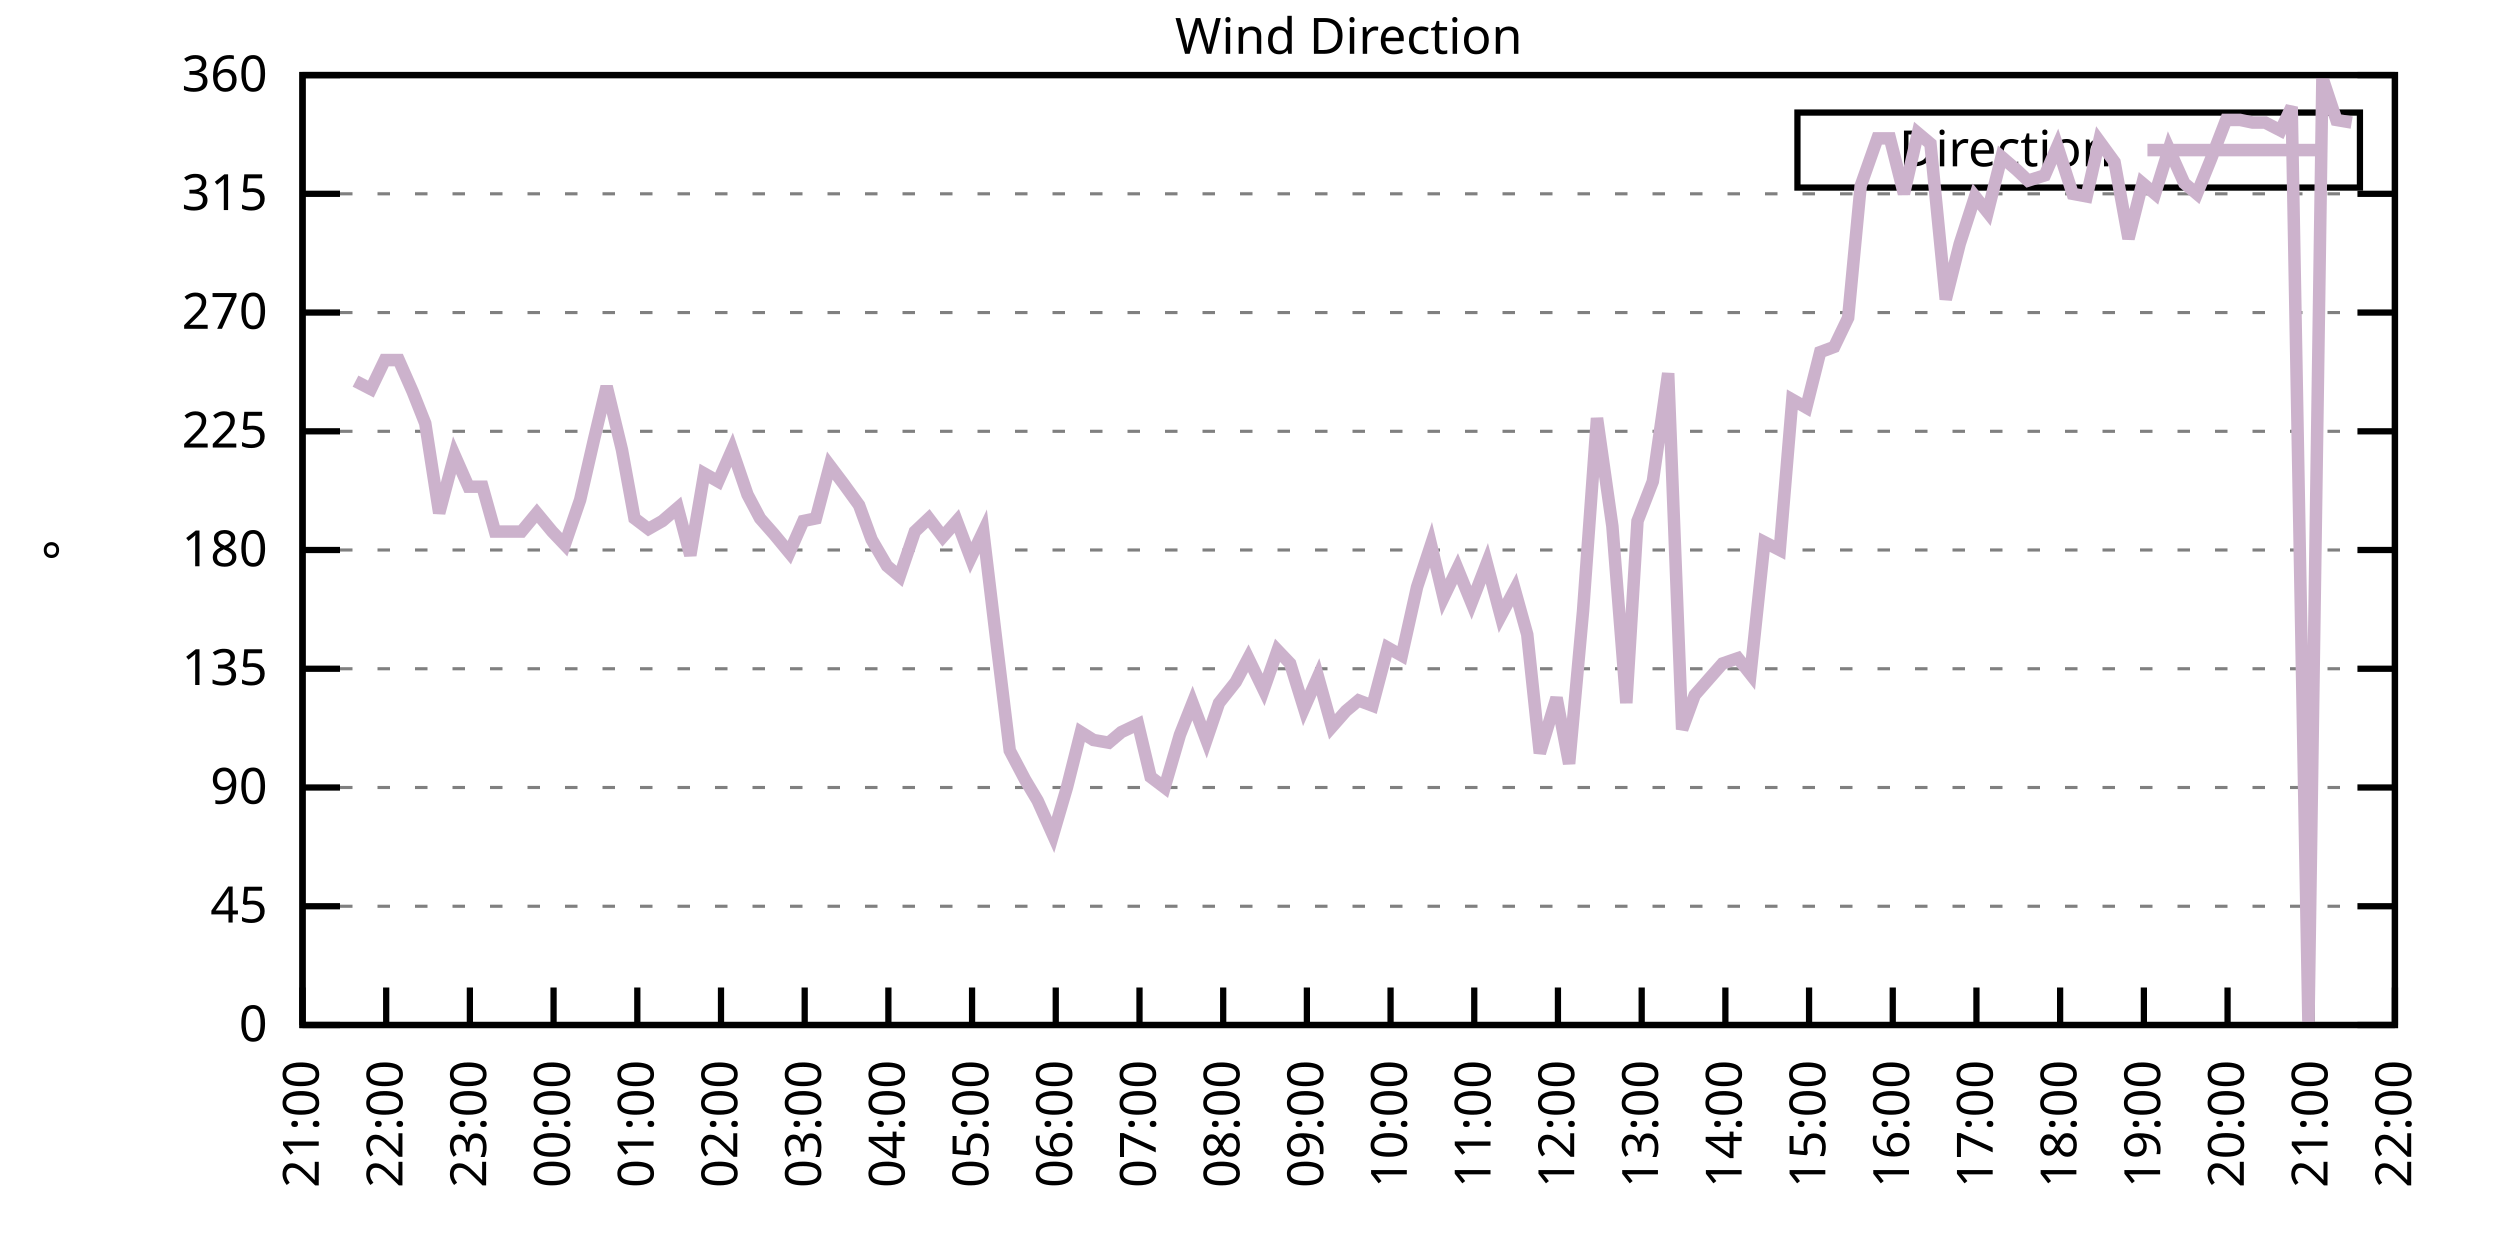
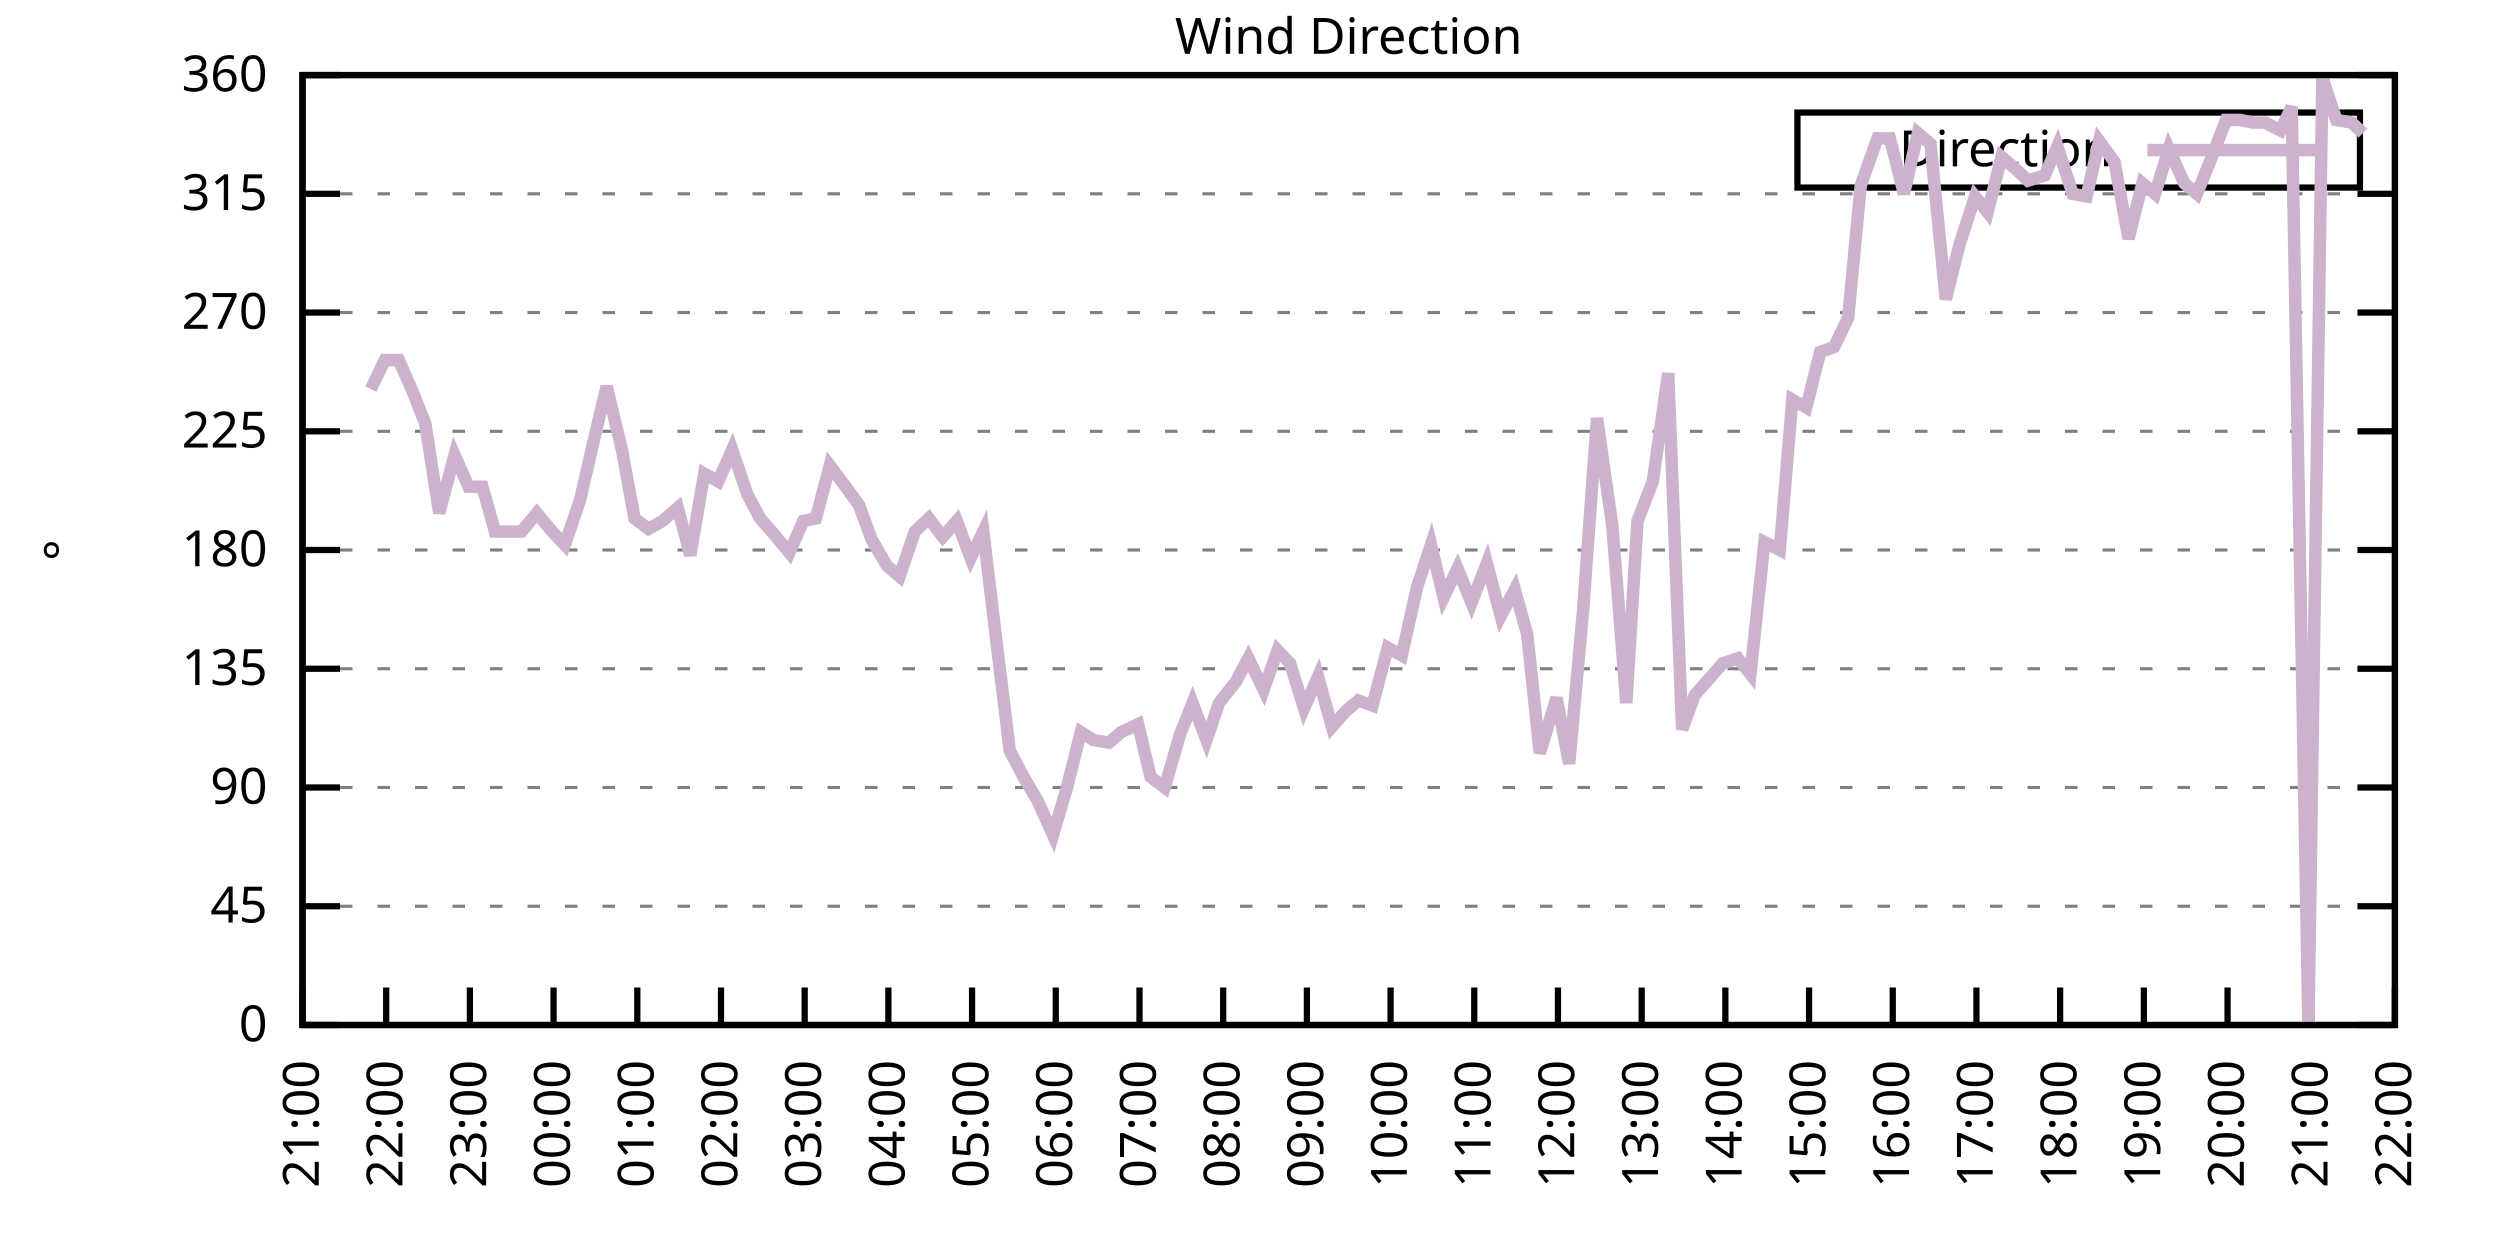
<svg xmlns="http://www.w3.org/2000/svg" xmlns:xlink="http://www.w3.org/1999/xlink" width="400" height="200" viewBox="0 0 400 200">
  <g id="gnuplot_canvas">
    <rect x="0" y="0" width="400" height="200" fill="none" />
    <defs>
      <circle id="gpDot" r="0.5" stroke-width="0.5" stroke="currentColor" />
      <path id="gpPt0" stroke-width="0.333" stroke="currentColor" d="M-1,0 h2 M0,-1 v2" />
      <path id="gpPt1" stroke-width="0.333" stroke="currentColor" d="M-1,-1 L1,1 M1,-1 L-1,1" />
      <path id="gpPt2" stroke-width="0.333" stroke="currentColor" d="M-1,0 L1,0 M0,-1 L0,1 M-1,-1 L1,1 M-1,1 L1,-1" />
      <rect id="gpPt3" stroke-width="0.333" stroke="currentColor" x="-1" y="-1" width="2" height="2" />
      <rect id="gpPt4" stroke-width="0.333" stroke="currentColor" fill="currentColor" x="-1" y="-1" width="2" height="2" />
      <circle id="gpPt5" stroke-width="0.333" stroke="currentColor" cx="0" cy="0" r="1" />
      <use xlink:href="#gpPt5" id="gpPt6" fill="currentColor" stroke="none" />
      <path id="gpPt7" stroke-width="0.333" stroke="currentColor" d="M0,-1.33 L-1.33,0.67 L1.33,0.67 z" />
      <use xlink:href="#gpPt7" id="gpPt8" fill="currentColor" stroke="none" />
      <use xlink:href="#gpPt7" id="gpPt9" stroke="currentColor" transform="rotate(180)" />
      <use xlink:href="#gpPt9" id="gpPt10" fill="currentColor" stroke="none" />
      <use xlink:href="#gpPt3" id="gpPt11" stroke="currentColor" transform="rotate(45)" />
      <use xlink:href="#gpPt11" id="gpPt12" fill="currentColor" stroke="none" />
      <path id="gpPt13" stroke-width="0.333" stroke="currentColor" d="M0,1.330 L1.265,0.411 L0.782,-1.067 L-0.782,-1.076 L-1.265,0.411 z" />
      <use xlink:href="#gpPt13" id="gpPt14" fill="currentColor" stroke="none" />
      <filter id="textbox" filterUnits="objectBoundingBox" x="0" y="0" height="1" width="1">
        <feFlood flood-color="white" flood-opacity="1" result="bgnd" />
        <feComposite in="SourceGraphic" in2="bgnd" operator="atop" />
      </filter>
      <filter id="greybox" filterUnits="objectBoundingBox" x="0" y="0" height="1" width="1">
        <feFlood flood-color="lightgrey" flood-opacity="1" result="grey" />
        <feComposite in="SourceGraphic" in2="grey" operator="atop" />
      </filter>
    </defs>
    <g fill="none" color="white" stroke="currentColor" stroke-width="1.00" stroke-linecap="butt" stroke-linejoin="miter">
</g>
    <g fill="none" color="black" stroke="currentColor" stroke-width="1.00" stroke-linecap="butt" stroke-linejoin="miter">
      <g stroke="none" shape-rendering="crispEdges">
        <polygon fill="rgb(255, 255, 255)" points="48.40,164.00 383.18,164.00 383.18,12.02 48.40,12.02 " />
      </g>
    </g>
    <g fill="none" color="black" stroke="currentColor" stroke-width="1.00" stroke-linecap="butt" stroke-linejoin="miter">
</g>
    <g fill="none" color="black" stroke="black" stroke-width="0.50" stroke-linecap="butt" stroke-linejoin="miter">
</g>
    <g fill="none" color="gray" stroke="currentColor" stroke-width="0.50" stroke-linecap="butt" stroke-linejoin="miter">
      <path stroke="gray" stroke-dasharray="2,4" class="gridline" d="M48.40,164.00 L383.19,164.00  " />
    </g>
    <g fill="none" color="gray" stroke="gray" stroke-width="1.00" stroke-linecap="butt" stroke-linejoin="miter">
</g>
    <g fill="none" color="black" stroke="currentColor" stroke-width="1.00" stroke-linecap="butt" stroke-linejoin="miter">
      <path stroke="black" d="M48.40,164.00 L54.40,164.00 M383.19,164.00 L377.19,164.00  " />
      <g transform="translate(42.80,166.60)" stroke="none" fill="black" font-family="Sans" font-size="8.00" text-anchor="end">
        <text>
          <tspan font-family="Sans"> 0</tspan>
        </text>
      </g>
    </g>
    <g fill="none" color="black" stroke="currentColor" stroke-width="1.00" stroke-linecap="butt" stroke-linejoin="miter">
</g>
    <g fill="none" color="black" stroke="black" stroke-width="0.50" stroke-linecap="butt" stroke-linejoin="miter">
</g>
    <g fill="none" color="gray" stroke="currentColor" stroke-width="0.50" stroke-linecap="butt" stroke-linejoin="miter">
      <path stroke="gray" stroke-dasharray="2,4" class="gridline" d="M48.40,145.00 L383.19,145.00  " />
    </g>
    <g fill="none" color="gray" stroke="gray" stroke-width="1.00" stroke-linecap="butt" stroke-linejoin="miter">
</g>
    <g fill="none" color="black" stroke="currentColor" stroke-width="1.00" stroke-linecap="butt" stroke-linejoin="miter">
      <path stroke="black" d="M48.40,145.00 L54.40,145.00 M383.19,145.00 L377.19,145.00  " />
      <g transform="translate(42.80,147.60)" stroke="none" fill="black" font-family="Sans" font-size="8.00" text-anchor="end">
        <text>
          <tspan font-family="Sans"> 45</tspan>
        </text>
      </g>
    </g>
    <g fill="none" color="black" stroke="currentColor" stroke-width="1.00" stroke-linecap="butt" stroke-linejoin="miter">
</g>
    <g fill="none" color="black" stroke="black" stroke-width="0.50" stroke-linecap="butt" stroke-linejoin="miter">
</g>
    <g fill="none" color="gray" stroke="currentColor" stroke-width="0.50" stroke-linecap="butt" stroke-linejoin="miter">
      <path stroke="gray" stroke-dasharray="2,4" class="gridline" d="M48.40,126.00 L383.19,126.00  " />
    </g>
    <g fill="none" color="gray" stroke="gray" stroke-width="1.00" stroke-linecap="butt" stroke-linejoin="miter">
</g>
    <g fill="none" color="black" stroke="currentColor" stroke-width="1.00" stroke-linecap="butt" stroke-linejoin="miter">
      <path stroke="black" d="M48.40,126.00 L54.40,126.00 M383.19,126.00 L377.19,126.00  " />
      <g transform="translate(42.80,128.60)" stroke="none" fill="black" font-family="Sans" font-size="8.00" text-anchor="end">
        <text>
          <tspan font-family="Sans"> 90</tspan>
        </text>
      </g>
    </g>
    <g fill="none" color="black" stroke="currentColor" stroke-width="1.00" stroke-linecap="butt" stroke-linejoin="miter">
</g>
    <g fill="none" color="black" stroke="black" stroke-width="0.50" stroke-linecap="butt" stroke-linejoin="miter">
</g>
    <g fill="none" color="gray" stroke="currentColor" stroke-width="0.50" stroke-linecap="butt" stroke-linejoin="miter">
      <path stroke="gray" stroke-dasharray="2,4" class="gridline" d="M48.40,107.00 L383.19,107.00  " />
    </g>
    <g fill="none" color="gray" stroke="gray" stroke-width="1.00" stroke-linecap="butt" stroke-linejoin="miter">
</g>
    <g fill="none" color="black" stroke="currentColor" stroke-width="1.00" stroke-linecap="butt" stroke-linejoin="miter">
      <path stroke="black" d="M48.40,107.00 L54.40,107.00 M383.19,107.00 L377.19,107.00  " />
      <g transform="translate(42.80,109.60)" stroke="none" fill="black" font-family="Sans" font-size="8.00" text-anchor="end">
        <text>
          <tspan font-family="Sans"> 135</tspan>
        </text>
      </g>
    </g>
    <g fill="none" color="black" stroke="currentColor" stroke-width="1.00" stroke-linecap="butt" stroke-linejoin="miter">
</g>
    <g fill="none" color="black" stroke="black" stroke-width="0.50" stroke-linecap="butt" stroke-linejoin="miter">
</g>
    <g fill="none" color="gray" stroke="currentColor" stroke-width="0.50" stroke-linecap="butt" stroke-linejoin="miter">
      <path stroke="gray" stroke-dasharray="2,4" class="gridline" d="M48.40,88.00 L383.19,88.00  " />
    </g>
    <g fill="none" color="gray" stroke="gray" stroke-width="1.00" stroke-linecap="butt" stroke-linejoin="miter">
</g>
    <g fill="none" color="black" stroke="currentColor" stroke-width="1.00" stroke-linecap="butt" stroke-linejoin="miter">
      <path stroke="black" d="M48.40,88.00 L54.40,88.00 M383.19,88.00 L377.19,88.00  " />
      <g transform="translate(42.80,90.60)" stroke="none" fill="black" font-family="Sans" font-size="8.00" text-anchor="end">
        <text>
          <tspan font-family="Sans"> 180</tspan>
        </text>
      </g>
    </g>
    <g fill="none" color="black" stroke="currentColor" stroke-width="1.00" stroke-linecap="butt" stroke-linejoin="miter">
</g>
    <g fill="none" color="black" stroke="black" stroke-width="0.50" stroke-linecap="butt" stroke-linejoin="miter">
</g>
    <g fill="none" color="gray" stroke="currentColor" stroke-width="0.50" stroke-linecap="butt" stroke-linejoin="miter">
      <path stroke="gray" stroke-dasharray="2,4" class="gridline" d="M48.40,69.01 L383.19,69.01  " />
    </g>
    <g fill="none" color="gray" stroke="gray" stroke-width="1.00" stroke-linecap="butt" stroke-linejoin="miter">
</g>
    <g fill="none" color="black" stroke="currentColor" stroke-width="1.00" stroke-linecap="butt" stroke-linejoin="miter">
      <path stroke="black" d="M48.40,69.01 L54.40,69.01 M383.19,69.01 L377.19,69.01  " />
      <g transform="translate(42.80,71.61)" stroke="none" fill="black" font-family="Sans" font-size="8.00" text-anchor="end">
        <text>
          <tspan font-family="Sans"> 225</tspan>
        </text>
      </g>
    </g>
    <g fill="none" color="black" stroke="currentColor" stroke-width="1.00" stroke-linecap="butt" stroke-linejoin="miter">
</g>
    <g fill="none" color="black" stroke="black" stroke-width="0.50" stroke-linecap="butt" stroke-linejoin="miter">
</g>
    <g fill="none" color="gray" stroke="currentColor" stroke-width="0.50" stroke-linecap="butt" stroke-linejoin="miter">
      <path stroke="gray" stroke-dasharray="2,4" class="gridline" d="M48.40,50.01 L383.19,50.01  " />
    </g>
    <g fill="none" color="gray" stroke="gray" stroke-width="1.00" stroke-linecap="butt" stroke-linejoin="miter">
</g>
    <g fill="none" color="black" stroke="currentColor" stroke-width="1.00" stroke-linecap="butt" stroke-linejoin="miter">
      <path stroke="black" d="M48.40,50.01 L54.40,50.01 M383.19,50.01 L377.19,50.01  " />
      <g transform="translate(42.80,52.61)" stroke="none" fill="black" font-family="Sans" font-size="8.00" text-anchor="end">
        <text>
          <tspan font-family="Sans"> 270</tspan>
        </text>
      </g>
    </g>
    <g fill="none" color="black" stroke="currentColor" stroke-width="1.00" stroke-linecap="butt" stroke-linejoin="miter">
</g>
    <g fill="none" color="black" stroke="black" stroke-width="0.50" stroke-linecap="butt" stroke-linejoin="miter">
</g>
    <g fill="none" color="gray" stroke="currentColor" stroke-width="0.50" stroke-linecap="butt" stroke-linejoin="miter">
      <path stroke="gray" stroke-dasharray="2,4" class="gridline" d="M48.40,31.01 L383.19,31.01  " />
    </g>
    <g fill="none" color="gray" stroke="gray" stroke-width="1.00" stroke-linecap="butt" stroke-linejoin="miter">
</g>
    <g fill="none" color="black" stroke="currentColor" stroke-width="1.00" stroke-linecap="butt" stroke-linejoin="miter">
      <path stroke="black" d="M48.40,31.01 L54.40,31.01 M383.19,31.01 L377.19,31.01  " />
      <g transform="translate(42.80,33.61)" stroke="none" fill="black" font-family="Sans" font-size="8.00" text-anchor="end">
        <text>
          <tspan font-family="Sans"> 315</tspan>
        </text>
      </g>
    </g>
    <g fill="none" color="black" stroke="currentColor" stroke-width="1.00" stroke-linecap="butt" stroke-linejoin="miter">
</g>
    <g fill="none" color="black" stroke="black" stroke-width="0.50" stroke-linecap="butt" stroke-linejoin="miter">
</g>
    <g fill="none" color="gray" stroke="currentColor" stroke-width="0.50" stroke-linecap="butt" stroke-linejoin="miter">
      <path stroke="gray" stroke-dasharray="2,4" class="gridline" d="M48.40,12.01 L383.19,12.01  " />
    </g>
    <g fill="none" color="gray" stroke="gray" stroke-width="1.00" stroke-linecap="butt" stroke-linejoin="miter">
</g>
    <g fill="none" color="black" stroke="currentColor" stroke-width="1.00" stroke-linecap="butt" stroke-linejoin="miter">
      <path stroke="black" d="M48.40,12.01 L54.40,12.01 M383.19,12.01 L377.19,12.01  " />
      <g transform="translate(42.80,14.61)" stroke="none" fill="black" font-family="Sans" font-size="8.00" text-anchor="end">
        <text>
          <tspan font-family="Sans"> 360</tspan>
        </text>
      </g>
    </g>
    <g fill="none" color="black" stroke="currentColor" stroke-width="1.00" stroke-linecap="butt" stroke-linejoin="miter">
      <path stroke="black" d="M48.40,164.00 L48.40,158.00  " />
      <g transform="translate(51.00,169.60) rotate(270.00)" stroke="none" fill="black" font-family="Sans" font-size="8.00" text-anchor="end">
        <text>
          <tspan font-family="Sans">21:00</tspan>
        </text>
      </g>
    </g>
    <g fill="none" color="black" stroke="currentColor" stroke-width="1.00" stroke-linecap="butt" stroke-linejoin="miter">
      <path stroke="black" d="M61.79,164.00 L61.79,158.00  " />
      <g transform="translate(64.39,169.60) rotate(270.00)" stroke="none" fill="black" font-family="Sans" font-size="8.00" text-anchor="end">
        <text>
          <tspan font-family="Sans">22:00</tspan>
        </text>
      </g>
    </g>
    <g fill="none" color="black" stroke="currentColor" stroke-width="1.00" stroke-linecap="butt" stroke-linejoin="miter">
      <path stroke="black" d="M75.18,164.00 L75.18,158.00  " />
      <g transform="translate(77.78,169.60) rotate(270.00)" stroke="none" fill="black" font-family="Sans" font-size="8.00" text-anchor="end">
        <text>
          <tspan font-family="Sans">23:00</tspan>
        </text>
      </g>
    </g>
    <g fill="none" color="black" stroke="currentColor" stroke-width="1.00" stroke-linecap="butt" stroke-linejoin="miter">
      <path stroke="black" d="M88.57,164.00 L88.57,158.00  " />
      <g transform="translate(91.17,169.60) rotate(270.00)" stroke="none" fill="black" font-family="Sans" font-size="8.00" text-anchor="end">
        <text>
          <tspan font-family="Sans">00:00</tspan>
        </text>
      </g>
    </g>
    <g fill="none" color="black" stroke="currentColor" stroke-width="1.00" stroke-linecap="butt" stroke-linejoin="miter">
      <path stroke="black" d="M101.97,164.00 L101.97,158.00  " />
      <g transform="translate(104.57,169.60) rotate(270.00)" stroke="none" fill="black" font-family="Sans" font-size="8.00" text-anchor="end">
        <text>
          <tspan font-family="Sans">01:00</tspan>
        </text>
      </g>
    </g>
    <g fill="none" color="black" stroke="currentColor" stroke-width="1.00" stroke-linecap="butt" stroke-linejoin="miter">
      <path stroke="black" d="M115.36,164.00 L115.36,158.00  " />
      <g transform="translate(117.96,169.60) rotate(270.00)" stroke="none" fill="black" font-family="Sans" font-size="8.00" text-anchor="end">
        <text>
          <tspan font-family="Sans">02:00</tspan>
        </text>
      </g>
    </g>
    <g fill="none" color="black" stroke="currentColor" stroke-width="1.00" stroke-linecap="butt" stroke-linejoin="miter">
      <path stroke="black" d="M128.75,164.00 L128.75,158.00  " />
      <g transform="translate(131.35,169.60) rotate(270.00)" stroke="none" fill="black" font-family="Sans" font-size="8.00" text-anchor="end">
        <text>
          <tspan font-family="Sans">03:00</tspan>
        </text>
      </g>
    </g>
    <g fill="none" color="black" stroke="currentColor" stroke-width="1.00" stroke-linecap="butt" stroke-linejoin="miter">
      <path stroke="black" d="M142.14,164.00 L142.14,158.00  " />
      <g transform="translate(144.74,169.60) rotate(270.00)" stroke="none" fill="black" font-family="Sans" font-size="8.00" text-anchor="end">
        <text>
          <tspan font-family="Sans">04:00</tspan>
        </text>
      </g>
    </g>
    <g fill="none" color="black" stroke="currentColor" stroke-width="1.00" stroke-linecap="butt" stroke-linejoin="miter">
      <path stroke="black" d="M155.53,164.00 L155.53,158.00  " />
      <g transform="translate(158.13,169.60) rotate(270.00)" stroke="none" fill="black" font-family="Sans" font-size="8.00" text-anchor="end">
        <text>
          <tspan font-family="Sans">05:00</tspan>
        </text>
      </g>
    </g>
    <g fill="none" color="black" stroke="currentColor" stroke-width="1.00" stroke-linecap="butt" stroke-linejoin="miter">
      <path stroke="black" d="M168.92,164.00 L168.92,158.00  " />
      <g transform="translate(171.52,169.60) rotate(270.00)" stroke="none" fill="black" font-family="Sans" font-size="8.00" text-anchor="end">
        <text>
          <tspan font-family="Sans">06:00</tspan>
        </text>
      </g>
    </g>
    <g fill="none" color="black" stroke="currentColor" stroke-width="1.00" stroke-linecap="butt" stroke-linejoin="miter">
      <path stroke="black" d="M182.32,164.00 L182.32,158.00  " />
      <g transform="translate(184.92,169.60) rotate(270.00)" stroke="none" fill="black" font-family="Sans" font-size="8.00" text-anchor="end">
        <text>
          <tspan font-family="Sans">07:00</tspan>
        </text>
      </g>
    </g>
    <g fill="none" color="black" stroke="currentColor" stroke-width="1.00" stroke-linecap="butt" stroke-linejoin="miter">
      <path stroke="black" d="M195.71,164.00 L195.71,158.00  " />
      <g transform="translate(198.31,169.60) rotate(270.00)" stroke="none" fill="black" font-family="Sans" font-size="8.00" text-anchor="end">
        <text>
          <tspan font-family="Sans">08:00</tspan>
        </text>
      </g>
    </g>
    <g fill="none" color="black" stroke="currentColor" stroke-width="1.00" stroke-linecap="butt" stroke-linejoin="miter">
      <path stroke="black" d="M209.10,164.00 L209.10,158.00  " />
      <g transform="translate(211.70,169.60) rotate(270.00)" stroke="none" fill="black" font-family="Sans" font-size="8.00" text-anchor="end">
        <text>
          <tspan font-family="Sans">09:00</tspan>
        </text>
      </g>
    </g>
    <g fill="none" color="black" stroke="currentColor" stroke-width="1.00" stroke-linecap="butt" stroke-linejoin="miter">
      <path stroke="black" d="M222.49,164.00 L222.49,158.00  " />
      <g transform="translate(225.09,169.60) rotate(270.00)" stroke="none" fill="black" font-family="Sans" font-size="8.00" text-anchor="end">
        <text>
          <tspan font-family="Sans">10:00</tspan>
        </text>
      </g>
    </g>
    <g fill="none" color="black" stroke="currentColor" stroke-width="1.00" stroke-linecap="butt" stroke-linejoin="miter">
      <path stroke="black" d="M235.88,164.00 L235.88,158.00  " />
      <g transform="translate(238.48,169.60) rotate(270.00)" stroke="none" fill="black" font-family="Sans" font-size="8.00" text-anchor="end">
        <text>
          <tspan font-family="Sans">11:00</tspan>
        </text>
      </g>
    </g>
    <g fill="none" color="black" stroke="currentColor" stroke-width="1.00" stroke-linecap="butt" stroke-linejoin="miter">
      <path stroke="black" d="M249.27,164.00 L249.27,158.00  " />
      <g transform="translate(251.87,169.60) rotate(270.00)" stroke="none" fill="black" font-family="Sans" font-size="8.00" text-anchor="end">
        <text>
          <tspan font-family="Sans">12:00</tspan>
        </text>
      </g>
    </g>
    <g fill="none" color="black" stroke="currentColor" stroke-width="1.00" stroke-linecap="butt" stroke-linejoin="miter">
      <path stroke="black" d="M262.67,164.00 L262.67,158.00  " />
      <g transform="translate(265.27,169.60) rotate(270.00)" stroke="none" fill="black" font-family="Sans" font-size="8.00" text-anchor="end">
        <text>
          <tspan font-family="Sans">13:00</tspan>
        </text>
      </g>
    </g>
    <g fill="none" color="black" stroke="currentColor" stroke-width="1.00" stroke-linecap="butt" stroke-linejoin="miter">
      <path stroke="black" d="M276.06,164.00 L276.06,158.00  " />
      <g transform="translate(278.66,169.60) rotate(270.00)" stroke="none" fill="black" font-family="Sans" font-size="8.00" text-anchor="end">
        <text>
          <tspan font-family="Sans">14:00</tspan>
        </text>
      </g>
    </g>
    <g fill="none" color="black" stroke="currentColor" stroke-width="1.00" stroke-linecap="butt" stroke-linejoin="miter">
      <path stroke="black" d="M289.45,164.00 L289.45,158.00  " />
      <g transform="translate(292.05,169.60) rotate(270.00)" stroke="none" fill="black" font-family="Sans" font-size="8.00" text-anchor="end">
        <text>
          <tspan font-family="Sans">15:00</tspan>
        </text>
      </g>
    </g>
    <g fill="none" color="black" stroke="currentColor" stroke-width="1.00" stroke-linecap="butt" stroke-linejoin="miter">
      <path stroke="black" d="M302.84,164.00 L302.84,158.00  " />
      <g transform="translate(305.44,169.60) rotate(270.00)" stroke="none" fill="black" font-family="Sans" font-size="8.00" text-anchor="end">
        <text>
          <tspan font-family="Sans">16:00</tspan>
        </text>
      </g>
    </g>
    <g fill="none" color="black" stroke="currentColor" stroke-width="1.00" stroke-linecap="butt" stroke-linejoin="miter">
      <path stroke="black" d="M316.23,164.00 L316.23,158.00  " />
      <g transform="translate(318.83,169.60) rotate(270.00)" stroke="none" fill="black" font-family="Sans" font-size="8.00" text-anchor="end">
        <text>
          <tspan font-family="Sans">17:00</tspan>
        </text>
      </g>
    </g>
    <g fill="none" color="black" stroke="currentColor" stroke-width="1.00" stroke-linecap="butt" stroke-linejoin="miter">
      <path stroke="black" d="M329.62,164.00 L329.62,158.00  " />
      <g transform="translate(332.22,169.60) rotate(270.00)" stroke="none" fill="black" font-family="Sans" font-size="8.00" text-anchor="end">
        <text>
          <tspan font-family="Sans">18:00</tspan>
        </text>
      </g>
    </g>
    <g fill="none" color="black" stroke="currentColor" stroke-width="1.00" stroke-linecap="butt" stroke-linejoin="miter">
      <path stroke="black" d="M343.02,164.00 L343.02,158.00  " />
      <g transform="translate(345.62,169.60) rotate(270.00)" stroke="none" fill="black" font-family="Sans" font-size="8.00" text-anchor="end">
        <text>
          <tspan font-family="Sans">19:00</tspan>
        </text>
      </g>
    </g>
    <g fill="none" color="black" stroke="currentColor" stroke-width="1.00" stroke-linecap="butt" stroke-linejoin="miter">
      <path stroke="black" d="M356.41,164.00 L356.41,158.00  " />
      <g transform="translate(359.01,169.60) rotate(270.00)" stroke="none" fill="black" font-family="Sans" font-size="8.00" text-anchor="end">
        <text>
          <tspan font-family="Sans">20:00</tspan>
        </text>
      </g>
    </g>
    <g fill="none" color="black" stroke="currentColor" stroke-width="1.00" stroke-linecap="butt" stroke-linejoin="miter">
      <path stroke="black" d="M369.80,164.00 L369.80,158.00  " />
      <g transform="translate(372.40,169.60) rotate(270.00)" stroke="none" fill="black" font-family="Sans" font-size="8.00" text-anchor="end">
        <text>
          <tspan font-family="Sans">21:00</tspan>
        </text>
      </g>
    </g>
    <g fill="none" color="black" stroke="currentColor" stroke-width="1.00" stroke-linecap="butt" stroke-linejoin="miter">
      <path stroke="black" d="M383.19,164.00 L383.19,158.00  " />
      <g transform="translate(385.79,169.60) rotate(270.00)" stroke="none" fill="black" font-family="Sans" font-size="8.00" text-anchor="end">
        <text>
          <tspan font-family="Sans">22:00</tspan>
        </text>
      </g>
    </g>
    <g fill="none" color="black" stroke="currentColor" stroke-width="1.00" stroke-linecap="butt" stroke-linejoin="miter">
</g>
    <g fill="none" color="black" stroke="currentColor" stroke-width="1.00" stroke-linecap="butt" stroke-linejoin="miter">
      <path stroke="black" d="M48.40,12.01 L48.40,164.00 L383.19,164.00 L383.19,12.01 L48.40,12.01 Z  " />
    </g>
    <g fill="none" color="black" stroke="currentColor" stroke-width="1.00" stroke-linecap="butt" stroke-linejoin="miter">
</g>
    <g fill="none" color="black" stroke="currentColor" stroke-width="1.00" stroke-linecap="butt" stroke-linejoin="miter">
      <path stroke="black" d="M287.59,30.01 L287.59,18.01 L377.59,18.01 L377.59,30.01 L287.59,30.01 Z  " />
    </g>
    <g id="Wind_direction_plot_1">
      <g fill="none" color="white" stroke="black" stroke-width="2.00" stroke-linecap="butt" stroke-linejoin="miter">
</g>
      <g fill="none" color="black" stroke="currentColor" stroke-width="2.00" stroke-linecap="butt" stroke-linejoin="miter">
        <g transform="translate(337.99,26.61)" stroke="none" fill="black" font-family="Sans" font-size="8.00" text-anchor="end">
          <text>
            <tspan font-family="Sans">Direction</tspan>
          </text>
        </g>
      </g>
      <g fill="none" color="black" stroke="currentColor" stroke-width="2.00" stroke-linecap="butt" stroke-linejoin="miter">
-         <path stroke="rgb(204, 178, 204)" d="M343.59,24.01 L371.99,24.01 M56.88,60.98 L59.34,62.25 L61.57,57.61 L63.80,57.61 L66.03,62.67 L68.04,67.74   L70.27,82.09 L72.73,72.81 L74.96,77.87 L77.19,77.87 L79.20,85.05 L81.66,85.05 L83.44,85.05 L85.90,82.09   L88.35,85.05 L90.36,87.16 L92.82,79.98 L95.05,70.27 L97.06,61.83 L99.51,71.96 L101.52,82.94 L103.75,84.63   L105.98,83.36 L108.44,81.25 L110.45,88.85 L112.68,75.76 L114.91,77.03 L117.14,71.96 L119.60,79.14 L121.61,82.94   L123.84,85.47 L126.29,88.43 L128.53,83.36 L130.54,82.94 L132.77,74.49 L135.00,77.45 L137.45,80.83 L139.46,86.32   L141.92,90.54 L143.93,92.23 L146.38,85.05 L148.61,82.94 L150.85,85.89 L153.08,83.36 L155.31,89.27 L157.32,85.05   L159.55,103.63 L161.56,120.09 L164.01,124.74 L166.02,128.11 L168.48,133.60 L170.71,126.00 L172.94,117.14 L174.95,118.40   L177.41,118.83 L179.41,117.14 L182.09,115.87 L184.10,124.31 L186.33,126.00 L188.79,117.56 L190.80,112.49 L193.03,118.40   L195.04,112.49 L197.72,109.11 L199.73,105.31 L202.18,110.38 L204.41,104.05 L206.42,106.16 L208.65,113.34 L210.88,108.27   L213.12,116.29 L215.35,113.76 L217.36,112.07 L219.59,112.91 L222.04,103.63 L224.28,104.89 L226.73,93.92 L228.96,87.16   L230.97,95.60 L233.20,90.96 L235.44,96.45 L237.89,90.12 L240.12,98.56 L242.36,94.34 L244.36,101.52 L246.37,120.51   L249.05,111.65 L251.06,122.20 L253.29,97.72 L255.52,66.90 L257.98,84.21 L260.21,112.49 L262.00,83.36 L264.45,77.03   L266.91,59.72 L269.14,116.71 L271.15,111.23 L273.38,108.69 L275.61,106.16 L278.07,105.31 L280.07,107.85 L282.31,86.74   L284.76,88.00 L286.77,63.94 L289.00,65.21 L291.23,56.34 L293.47,55.50 L295.70,50.85 L297.71,29.74 L300.39,22.14   L302.39,22.14 L304.63,31.01 L306.86,21.30 L308.87,22.99 L311.32,47.90 L313.55,39.03 L316.01,31.43 L318.02,33.96   L320.25,25.10 L322.70,27.21 L324.49,28.90 L327.17,28.05 L329.18,23.41 L331.63,31.01 L333.86,31.43 L335.87,22.56   L338.33,25.94 L340.56,38.19 L342.79,29.32 L344.80,31.01 L347.03,23.83 L349.49,29.32 L351.50,31.01 L353.73,25.52   L356.18,19.19 L358.42,19.19 L360.42,19.61 L362.43,19.61 L364.89,20.88 L366.67,17.08 L369.35,164.00 L371.58,12.43   L373.82,19.19 L376.27,19.61  " />
+         <path stroke="rgb(204, 178, 204)" d="M343.59,24.01 L371.99,24.01 M59.34,62.25 L61.57,57.61 L63.80,57.61 L66.03,62.67 L68.04,67.74 L70.27,82.09   L72.73,72.81 L74.96,77.87 L77.19,77.87 L79.20,85.05 L81.66,85.05 L83.44,85.05 L85.90,82.09 L88.35,85.05   L90.36,87.16 L92.82,79.98 L95.05,70.27 L97.06,61.83 L99.51,71.96 L101.52,82.94 L103.75,84.63 L105.98,83.36   L108.44,81.25 L110.45,88.85 L112.68,75.76 L114.91,77.03 L117.14,71.96 L119.60,79.14 L121.61,82.94 L123.84,85.47   L126.29,88.43 L128.53,83.36 L130.54,82.94 L132.77,74.49 L135.00,77.45 L137.45,80.83 L139.46,86.32 L141.92,90.54   L143.93,92.23 L146.38,85.05 L148.61,82.94 L150.85,85.89 L153.08,83.36 L155.31,89.27 L157.32,85.05 L159.55,103.63   L161.56,120.09 L164.01,124.74 L166.02,128.11 L168.48,133.60 L170.71,126.00 L172.94,117.14 L174.95,118.40 L177.41,118.83   L179.41,117.14 L182.09,115.87 L184.10,124.31 L186.33,126.00 L188.79,117.56 L190.80,112.49 L193.03,118.40 L195.04,112.49   L197.72,109.11 L199.73,105.31 L202.18,110.38 L204.41,104.05 L206.42,106.16 L208.65,113.34 L210.88,108.27 L213.12,116.29   L215.35,113.76 L217.36,112.07 L219.59,112.91 L222.04,103.63 L224.28,104.89 L226.73,93.92 L228.96,87.16 L230.97,95.60   L233.20,90.96 L235.44,96.45 L237.89,90.12 L240.12,98.56 L242.36,94.34 L244.36,101.52 L246.37,120.51 L249.05,111.65   L251.06,122.20 L253.29,97.72 L255.52,66.90 L257.98,84.21 L260.21,112.49 L262.00,83.36 L264.45,77.03 L266.91,59.72   L269.14,116.71 L271.15,111.23 L273.38,108.69 L275.61,106.16 L278.07,105.31 L280.07,107.85 L282.31,86.74 L284.76,88.00   L286.77,63.94 L289.00,65.21 L291.23,56.34 L293.47,55.50 L295.70,50.85 L297.71,29.74 L300.39,22.14 L302.39,22.14   L304.63,31.01 L306.86,21.30 L308.87,22.99 L311.32,47.90 L313.55,39.03 L316.01,31.43 L318.02,33.96 L320.25,25.10   L322.70,27.21 L324.49,28.90 L327.17,28.05 L329.18,23.41 L331.63,31.01 L333.86,31.43 L335.87,22.56 L338.33,25.94   L340.56,38.19 L342.79,29.32 L344.80,31.01 L347.03,23.83 L349.49,29.32 L351.50,31.01 L353.73,25.52 L356.18,19.19   L358.42,19.19 L360.42,19.61 L362.43,19.61 L364.89,20.88 L366.67,17.08 L369.35,164.00 L371.58,12.43 L373.82,19.19   L376.27,19.61 L378.06,21.30  " />
      </g>
    </g>
    <g fill="none" color="black" stroke="currentColor" stroke-width="2.00" stroke-linecap="butt" stroke-linejoin="miter">
</g>
    <g fill="none" color="black" stroke="black" stroke-width="1.00" stroke-linecap="butt" stroke-linejoin="miter">
</g>
    <g fill="none" color="black" stroke="currentColor" stroke-width="1.00" stroke-linecap="butt" stroke-linejoin="miter">
      <path stroke="black" d="M48.40,12.01 L48.40,164.00 L383.19,164.00 L383.19,12.01 L48.40,12.01 Z  " />
      <g transform="translate(12.80,88.01) rotate(270.00)" stroke="none" fill="black" font-family="Sans" font-size="8.00" text-anchor="middle">
        <text>
          <tspan font-family="Sans">°</tspan>
        </text>
      </g>
    </g>
    <g fill="none" color="black" stroke="currentColor" stroke-width="1.00" stroke-linecap="butt" stroke-linejoin="miter">
</g>
    <g fill="none" color="black" stroke="currentColor" stroke-width="1.00" stroke-linecap="butt" stroke-linejoin="miter">
      <g transform="translate(215.79,8.61)" stroke="none" fill="black" font-family="Sans" font-size="8.00" text-anchor="middle">
        <text>
          <tspan font-family="Sans">Wind Direction</tspan>
        </text>
      </g>
    </g>
    <g fill="none" color="black" stroke="currentColor" stroke-width="1.00" stroke-linecap="butt" stroke-linejoin="miter">
</g>
  </g>
</svg>
